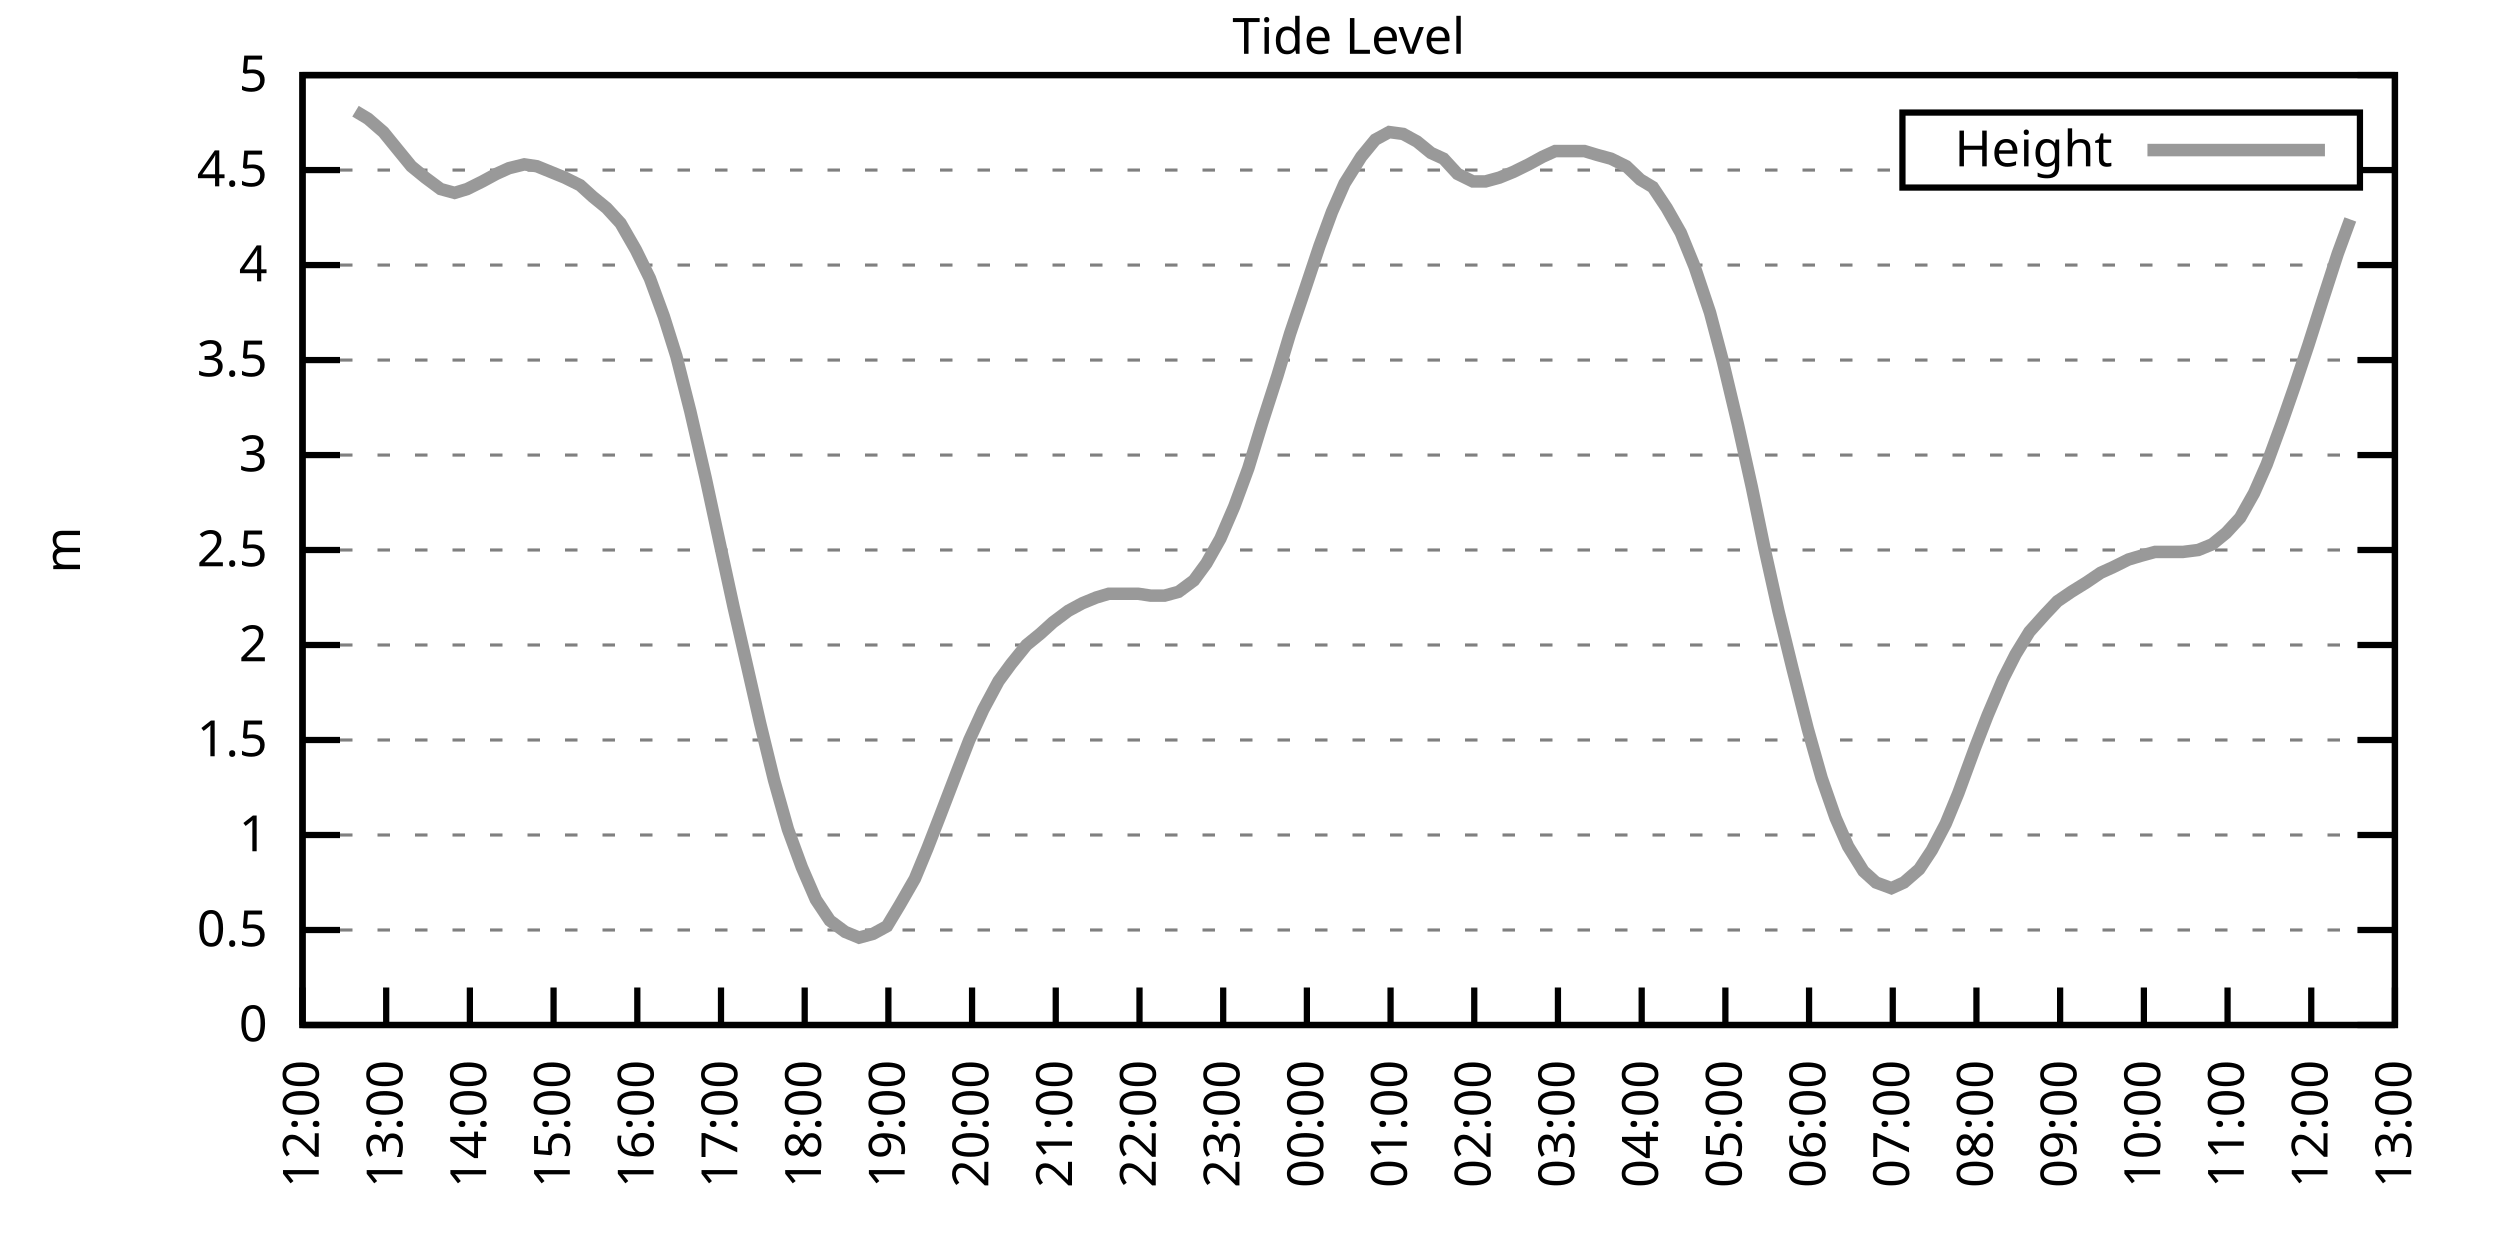
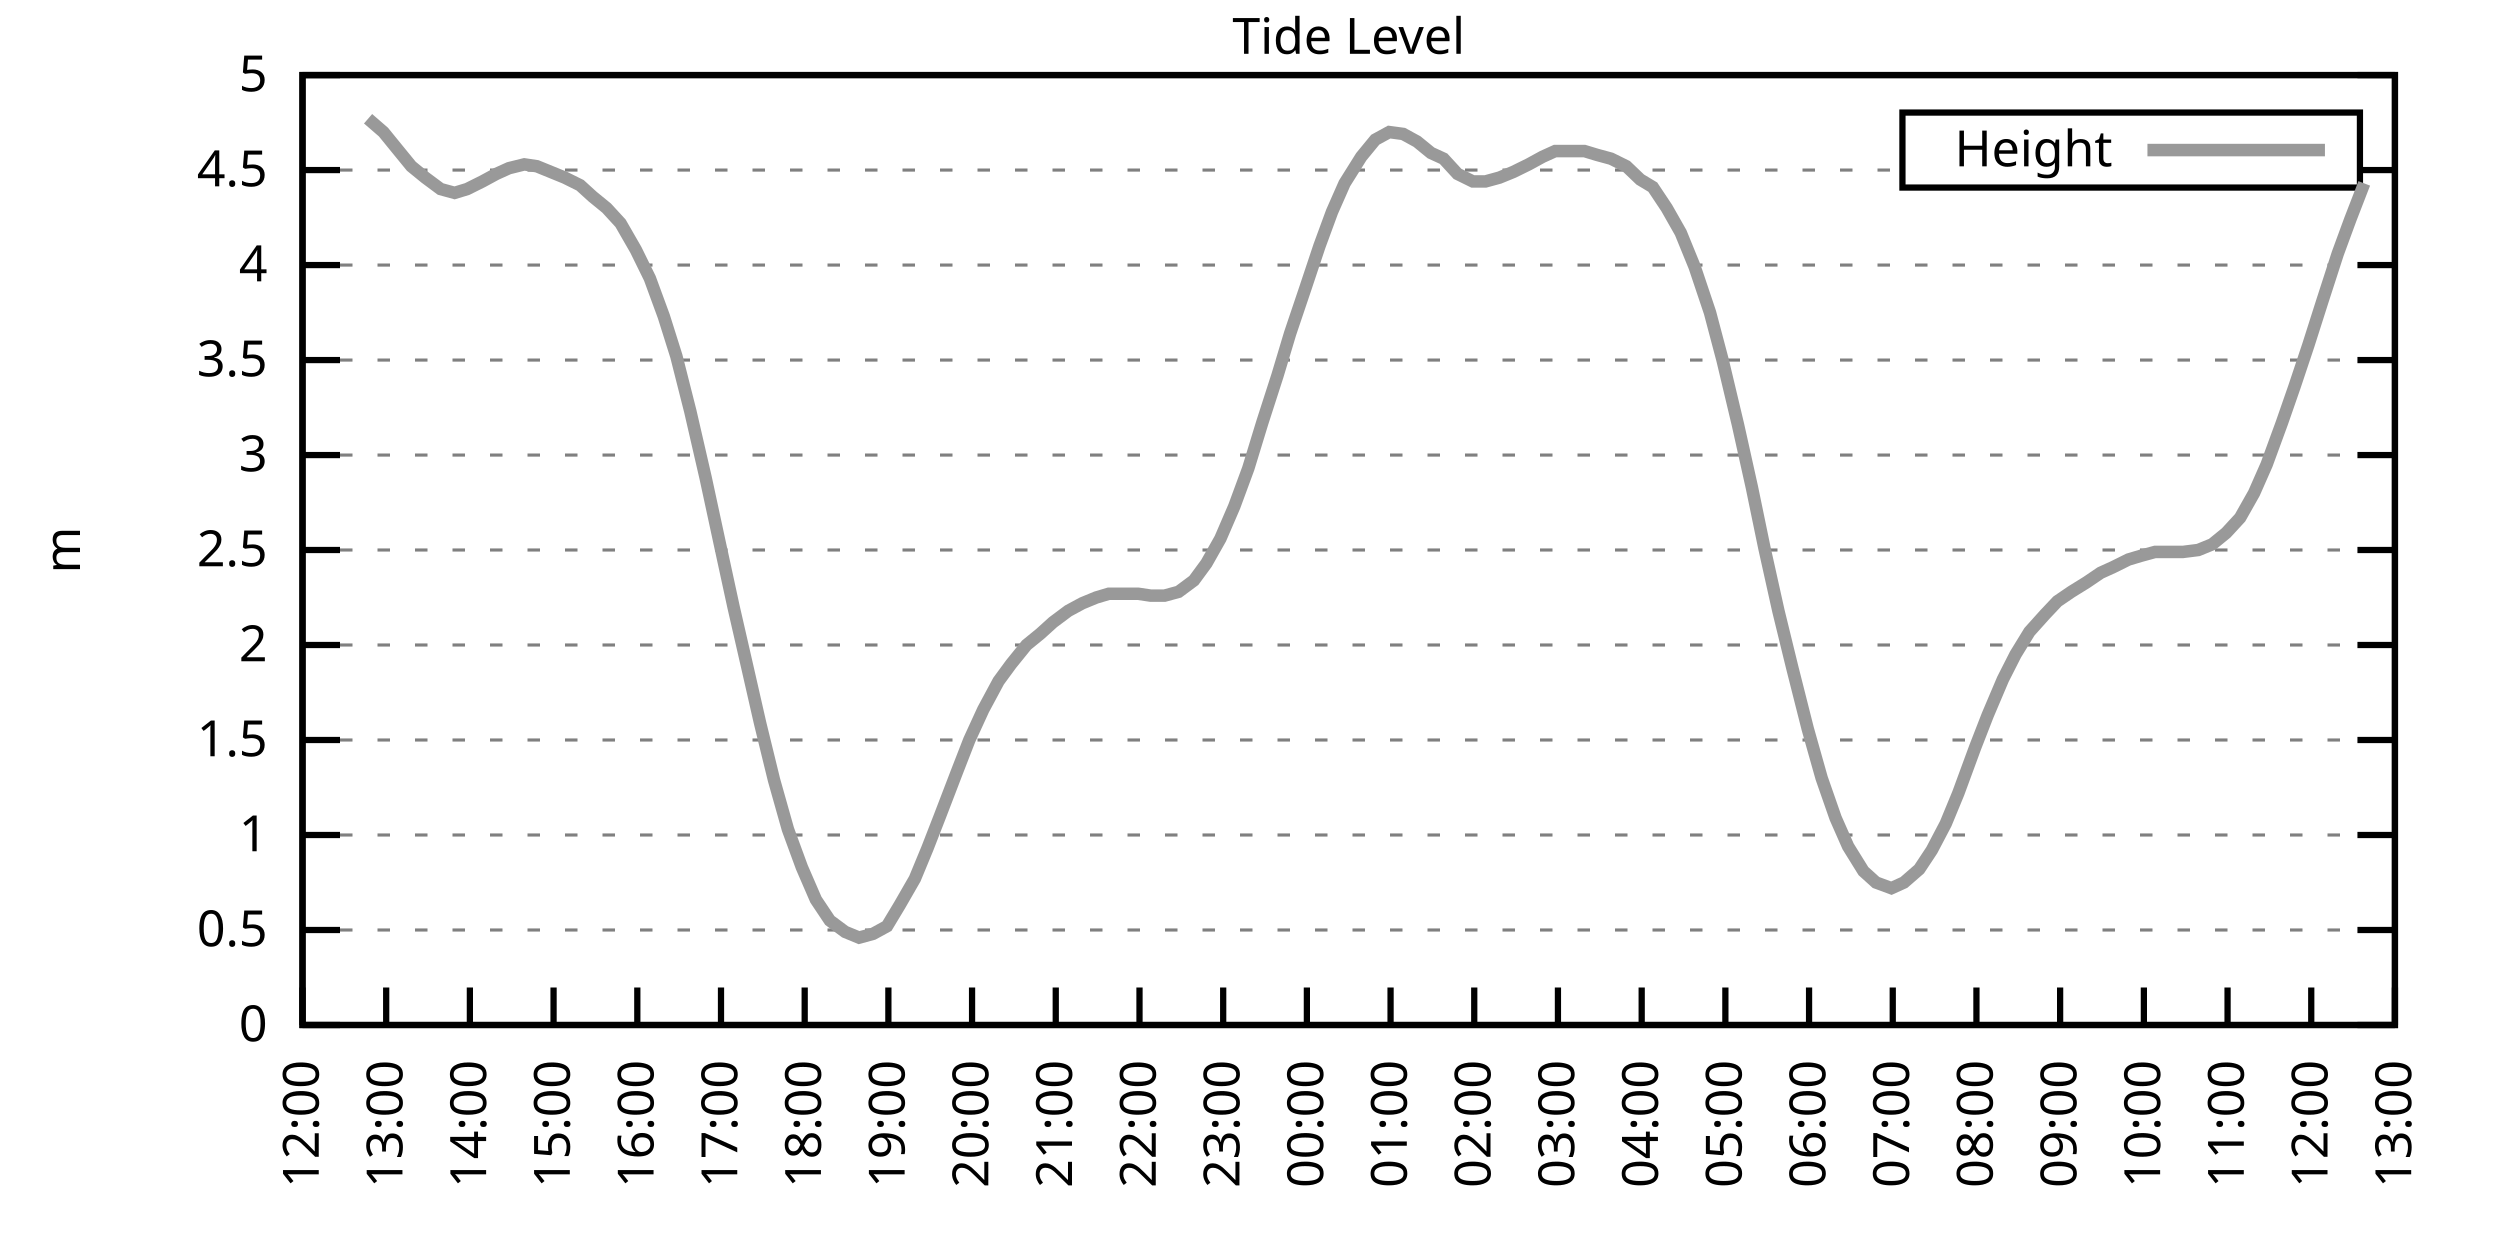
<svg xmlns="http://www.w3.org/2000/svg" xmlns:xlink="http://www.w3.org/1999/xlink" width="400" height="200" viewBox="0 0 400 200">
  <g id="gnuplot_canvas">
    <rect x="0" y="0" width="400" height="200" fill="none" />
    <defs>
      <circle id="gpDot" r="0.5" stroke-width="0.5" stroke="currentColor" />
      <path id="gpPt0" stroke-width="0.333" stroke="currentColor" d="M-1,0 h2 M0,-1 v2" />
      <path id="gpPt1" stroke-width="0.333" stroke="currentColor" d="M-1,-1 L1,1 M1,-1 L-1,1" />
      <path id="gpPt2" stroke-width="0.333" stroke="currentColor" d="M-1,0 L1,0 M0,-1 L0,1 M-1,-1 L1,1 M-1,1 L1,-1" />
      <rect id="gpPt3" stroke-width="0.333" stroke="currentColor" x="-1" y="-1" width="2" height="2" />
      <rect id="gpPt4" stroke-width="0.333" stroke="currentColor" fill="currentColor" x="-1" y="-1" width="2" height="2" />
      <circle id="gpPt5" stroke-width="0.333" stroke="currentColor" cx="0" cy="0" r="1" />
      <use xlink:href="#gpPt5" id="gpPt6" fill="currentColor" stroke="none" />
      <path id="gpPt7" stroke-width="0.333" stroke="currentColor" d="M0,-1.33 L-1.33,0.67 L1.33,0.67 z" />
      <use xlink:href="#gpPt7" id="gpPt8" fill="currentColor" stroke="none" />
      <use xlink:href="#gpPt7" id="gpPt9" stroke="currentColor" transform="rotate(180)" />
      <use xlink:href="#gpPt9" id="gpPt10" fill="currentColor" stroke="none" />
      <use xlink:href="#gpPt3" id="gpPt11" stroke="currentColor" transform="rotate(45)" />
      <use xlink:href="#gpPt11" id="gpPt12" fill="currentColor" stroke="none" />
      <path id="gpPt13" stroke-width="0.333" stroke="currentColor" d="M0,1.330 L1.265,0.411 L0.782,-1.067 L-0.782,-1.076 L-1.265,0.411 z" />
      <use xlink:href="#gpPt13" id="gpPt14" fill="currentColor" stroke="none" />
      <filter id="textbox" filterUnits="objectBoundingBox" x="0" y="0" height="1" width="1">
        <feFlood flood-color="white" flood-opacity="1" result="bgnd" />
        <feComposite in="SourceGraphic" in2="bgnd" operator="atop" />
      </filter>
      <filter id="greybox" filterUnits="objectBoundingBox" x="0" y="0" height="1" width="1">
        <feFlood flood-color="lightgrey" flood-opacity="1" result="grey" />
        <feComposite in="SourceGraphic" in2="grey" operator="atop" />
      </filter>
    </defs>
    <g fill="none" color="white" stroke="currentColor" stroke-width="1.00" stroke-linecap="butt" stroke-linejoin="miter">
</g>
    <g fill="none" color="black" stroke="currentColor" stroke-width="1.00" stroke-linecap="butt" stroke-linejoin="miter">
      <g stroke="none" shape-rendering="crispEdges">
        <polygon fill="rgb(255, 255, 255)" points="48.40,164.00 383.18,164.00 383.18,12.02 48.40,12.02 " />
      </g>
    </g>
    <g fill="none" color="black" stroke="currentColor" stroke-width="1.00" stroke-linecap="butt" stroke-linejoin="miter">
</g>
    <g fill="none" color="black" stroke="black" stroke-width="0.50" stroke-linecap="butt" stroke-linejoin="miter">
</g>
    <g fill="none" color="gray" stroke="currentColor" stroke-width="0.50" stroke-linecap="butt" stroke-linejoin="miter">
      <path stroke="gray" stroke-dasharray="2,4" class="gridline" d="M48.40,164.00 L383.19,164.00  " />
    </g>
    <g fill="none" color="gray" stroke="gray" stroke-width="1.00" stroke-linecap="butt" stroke-linejoin="miter">
</g>
    <g fill="none" color="black" stroke="currentColor" stroke-width="1.00" stroke-linecap="butt" stroke-linejoin="miter">
      <path stroke="black" d="M48.40,164.00 L54.40,164.00 M383.19,164.00 L377.19,164.00  " />
      <g transform="translate(42.80,166.60)" stroke="none" fill="black" font-family="Sans" font-size="8.00" text-anchor="end">
        <text>
          <tspan font-family="Sans"> 0</tspan>
        </text>
      </g>
    </g>
    <g fill="none" color="black" stroke="currentColor" stroke-width="1.00" stroke-linecap="butt" stroke-linejoin="miter">
</g>
    <g fill="none" color="black" stroke="black" stroke-width="0.50" stroke-linecap="butt" stroke-linejoin="miter">
</g>
    <g fill="none" color="gray" stroke="currentColor" stroke-width="0.50" stroke-linecap="butt" stroke-linejoin="miter">
      <path stroke="gray" stroke-dasharray="2,4" class="gridline" d="M48.40,148.80 L383.19,148.80  " />
    </g>
    <g fill="none" color="gray" stroke="gray" stroke-width="1.00" stroke-linecap="butt" stroke-linejoin="miter">
</g>
    <g fill="none" color="black" stroke="currentColor" stroke-width="1.00" stroke-linecap="butt" stroke-linejoin="miter">
      <path stroke="black" d="M48.40,148.80 L54.40,148.80 M383.19,148.80 L377.19,148.80  " />
      <g transform="translate(42.80,151.40)" stroke="none" fill="black" font-family="Sans" font-size="8.00" text-anchor="end">
        <text>
          <tspan font-family="Sans"> 0.5</tspan>
        </text>
      </g>
    </g>
    <g fill="none" color="black" stroke="currentColor" stroke-width="1.00" stroke-linecap="butt" stroke-linejoin="miter">
</g>
    <g fill="none" color="black" stroke="black" stroke-width="0.50" stroke-linecap="butt" stroke-linejoin="miter">
</g>
    <g fill="none" color="gray" stroke="currentColor" stroke-width="0.50" stroke-linecap="butt" stroke-linejoin="miter">
      <path stroke="gray" stroke-dasharray="2,4" class="gridline" d="M48.40,133.60 L383.19,133.60  " />
    </g>
    <g fill="none" color="gray" stroke="gray" stroke-width="1.00" stroke-linecap="butt" stroke-linejoin="miter">
</g>
    <g fill="none" color="black" stroke="currentColor" stroke-width="1.00" stroke-linecap="butt" stroke-linejoin="miter">
      <path stroke="black" d="M48.40,133.60 L54.40,133.60 M383.19,133.60 L377.19,133.60  " />
      <g transform="translate(42.80,136.20)" stroke="none" fill="black" font-family="Sans" font-size="8.00" text-anchor="end">
        <text>
          <tspan font-family="Sans"> 1</tspan>
        </text>
      </g>
    </g>
    <g fill="none" color="black" stroke="currentColor" stroke-width="1.00" stroke-linecap="butt" stroke-linejoin="miter">
</g>
    <g fill="none" color="black" stroke="black" stroke-width="0.50" stroke-linecap="butt" stroke-linejoin="miter">
</g>
    <g fill="none" color="gray" stroke="currentColor" stroke-width="0.50" stroke-linecap="butt" stroke-linejoin="miter">
      <path stroke="gray" stroke-dasharray="2,4" class="gridline" d="M48.40,118.40 L383.19,118.40  " />
    </g>
    <g fill="none" color="gray" stroke="gray" stroke-width="1.00" stroke-linecap="butt" stroke-linejoin="miter">
</g>
    <g fill="none" color="black" stroke="currentColor" stroke-width="1.00" stroke-linecap="butt" stroke-linejoin="miter">
      <path stroke="black" d="M48.40,118.40 L54.40,118.40 M383.19,118.40 L377.19,118.40  " />
      <g transform="translate(42.80,121.00)" stroke="none" fill="black" font-family="Sans" font-size="8.00" text-anchor="end">
        <text>
          <tspan font-family="Sans"> 1.5</tspan>
        </text>
      </g>
    </g>
    <g fill="none" color="black" stroke="currentColor" stroke-width="1.00" stroke-linecap="butt" stroke-linejoin="miter">
</g>
    <g fill="none" color="black" stroke="black" stroke-width="0.50" stroke-linecap="butt" stroke-linejoin="miter">
</g>
    <g fill="none" color="gray" stroke="currentColor" stroke-width="0.50" stroke-linecap="butt" stroke-linejoin="miter">
      <path stroke="gray" stroke-dasharray="2,4" class="gridline" d="M48.40,103.20 L383.19,103.20  " />
    </g>
    <g fill="none" color="gray" stroke="gray" stroke-width="1.00" stroke-linecap="butt" stroke-linejoin="miter">
</g>
    <g fill="none" color="black" stroke="currentColor" stroke-width="1.00" stroke-linecap="butt" stroke-linejoin="miter">
      <path stroke="black" d="M48.40,103.20 L54.40,103.20 M383.19,103.20 L377.19,103.20  " />
      <g transform="translate(42.80,105.80)" stroke="none" fill="black" font-family="Sans" font-size="8.00" text-anchor="end">
        <text>
          <tspan font-family="Sans"> 2</tspan>
        </text>
      </g>
    </g>
    <g fill="none" color="black" stroke="currentColor" stroke-width="1.00" stroke-linecap="butt" stroke-linejoin="miter">
</g>
    <g fill="none" color="black" stroke="black" stroke-width="0.50" stroke-linecap="butt" stroke-linejoin="miter">
</g>
    <g fill="none" color="gray" stroke="currentColor" stroke-width="0.50" stroke-linecap="butt" stroke-linejoin="miter">
      <path stroke="gray" stroke-dasharray="2,4" class="gridline" d="M48.40,88.00 L383.19,88.00  " />
    </g>
    <g fill="none" color="gray" stroke="gray" stroke-width="1.00" stroke-linecap="butt" stroke-linejoin="miter">
</g>
    <g fill="none" color="black" stroke="currentColor" stroke-width="1.00" stroke-linecap="butt" stroke-linejoin="miter">
      <path stroke="black" d="M48.40,88.00 L54.40,88.00 M383.19,88.00 L377.19,88.00  " />
      <g transform="translate(42.80,90.60)" stroke="none" fill="black" font-family="Sans" font-size="8.00" text-anchor="end">
        <text>
          <tspan font-family="Sans"> 2.5</tspan>
        </text>
      </g>
    </g>
    <g fill="none" color="black" stroke="currentColor" stroke-width="1.00" stroke-linecap="butt" stroke-linejoin="miter">
</g>
    <g fill="none" color="black" stroke="black" stroke-width="0.50" stroke-linecap="butt" stroke-linejoin="miter">
</g>
    <g fill="none" color="gray" stroke="currentColor" stroke-width="0.50" stroke-linecap="butt" stroke-linejoin="miter">
      <path stroke="gray" stroke-dasharray="2,4" class="gridline" d="M48.40,72.81 L383.19,72.81  " />
    </g>
    <g fill="none" color="gray" stroke="gray" stroke-width="1.00" stroke-linecap="butt" stroke-linejoin="miter">
</g>
    <g fill="none" color="black" stroke="currentColor" stroke-width="1.00" stroke-linecap="butt" stroke-linejoin="miter">
      <path stroke="black" d="M48.40,72.81 L54.40,72.81 M383.19,72.81 L377.19,72.81  " />
      <g transform="translate(42.80,75.41)" stroke="none" fill="black" font-family="Sans" font-size="8.00" text-anchor="end">
        <text>
          <tspan font-family="Sans"> 3</tspan>
        </text>
      </g>
    </g>
    <g fill="none" color="black" stroke="currentColor" stroke-width="1.00" stroke-linecap="butt" stroke-linejoin="miter">
</g>
    <g fill="none" color="black" stroke="black" stroke-width="0.50" stroke-linecap="butt" stroke-linejoin="miter">
</g>
    <g fill="none" color="gray" stroke="currentColor" stroke-width="0.50" stroke-linecap="butt" stroke-linejoin="miter">
      <path stroke="gray" stroke-dasharray="2,4" class="gridline" d="M48.40,57.61 L383.19,57.61  " />
    </g>
    <g fill="none" color="gray" stroke="gray" stroke-width="1.00" stroke-linecap="butt" stroke-linejoin="miter">
</g>
    <g fill="none" color="black" stroke="currentColor" stroke-width="1.00" stroke-linecap="butt" stroke-linejoin="miter">
      <path stroke="black" d="M48.40,57.61 L54.40,57.61 M383.19,57.61 L377.19,57.61  " />
      <g transform="translate(42.80,60.21)" stroke="none" fill="black" font-family="Sans" font-size="8.00" text-anchor="end">
        <text>
          <tspan font-family="Sans"> 3.5</tspan>
        </text>
      </g>
    </g>
    <g fill="none" color="black" stroke="currentColor" stroke-width="1.00" stroke-linecap="butt" stroke-linejoin="miter">
</g>
    <g fill="none" color="black" stroke="black" stroke-width="0.50" stroke-linecap="butt" stroke-linejoin="miter">
</g>
    <g fill="none" color="gray" stroke="currentColor" stroke-width="0.50" stroke-linecap="butt" stroke-linejoin="miter">
      <path stroke="gray" stroke-dasharray="2,4" class="gridline" d="M48.40,42.41 L383.19,42.41  " />
    </g>
    <g fill="none" color="gray" stroke="gray" stroke-width="1.00" stroke-linecap="butt" stroke-linejoin="miter">
</g>
    <g fill="none" color="black" stroke="currentColor" stroke-width="1.00" stroke-linecap="butt" stroke-linejoin="miter">
      <path stroke="black" d="M48.40,42.41 L54.40,42.41 M383.19,42.41 L377.19,42.41  " />
      <g transform="translate(42.80,45.01)" stroke="none" fill="black" font-family="Sans" font-size="8.00" text-anchor="end">
        <text>
          <tspan font-family="Sans"> 4</tspan>
        </text>
      </g>
    </g>
    <g fill="none" color="black" stroke="currentColor" stroke-width="1.00" stroke-linecap="butt" stroke-linejoin="miter">
</g>
    <g fill="none" color="black" stroke="black" stroke-width="0.50" stroke-linecap="butt" stroke-linejoin="miter">
</g>
    <g fill="none" color="gray" stroke="currentColor" stroke-width="0.50" stroke-linecap="butt" stroke-linejoin="miter">
      <path stroke="gray" stroke-dasharray="2,4" class="gridline" d="M48.40,27.21 L304.39,27.21 M377.59,27.21 L383.19,27.21  " />
    </g>
    <g fill="none" color="gray" stroke="gray" stroke-width="1.00" stroke-linecap="butt" stroke-linejoin="miter">
</g>
    <g fill="none" color="black" stroke="currentColor" stroke-width="1.00" stroke-linecap="butt" stroke-linejoin="miter">
      <path stroke="black" d="M48.40,27.21 L54.40,27.21 M383.19,27.21 L377.19,27.21  " />
      <g transform="translate(42.80,29.81)" stroke="none" fill="black" font-family="Sans" font-size="8.00" text-anchor="end">
        <text>
          <tspan font-family="Sans"> 4.5</tspan>
        </text>
      </g>
    </g>
    <g fill="none" color="black" stroke="currentColor" stroke-width="1.00" stroke-linecap="butt" stroke-linejoin="miter">
</g>
    <g fill="none" color="black" stroke="black" stroke-width="0.50" stroke-linecap="butt" stroke-linejoin="miter">
</g>
    <g fill="none" color="gray" stroke="currentColor" stroke-width="0.50" stroke-linecap="butt" stroke-linejoin="miter">
      <path stroke="gray" stroke-dasharray="2,4" class="gridline" d="M48.40,12.01 L383.19,12.01  " />
    </g>
    <g fill="none" color="gray" stroke="gray" stroke-width="1.00" stroke-linecap="butt" stroke-linejoin="miter">
</g>
    <g fill="none" color="black" stroke="currentColor" stroke-width="1.00" stroke-linecap="butt" stroke-linejoin="miter">
      <path stroke="black" d="M48.40,12.01 L54.40,12.01 M383.19,12.01 L377.19,12.01  " />
      <g transform="translate(42.80,14.61)" stroke="none" fill="black" font-family="Sans" font-size="8.00" text-anchor="end">
        <text>
          <tspan font-family="Sans"> 5</tspan>
        </text>
      </g>
    </g>
    <g fill="none" color="black" stroke="currentColor" stroke-width="1.00" stroke-linecap="butt" stroke-linejoin="miter">
      <path stroke="black" d="M48.40,164.00 L48.40,158.00  " />
      <g transform="translate(51.00,169.60) rotate(270.00)" stroke="none" fill="black" font-family="Sans" font-size="8.00" text-anchor="end">
        <text>
          <tspan font-family="Sans">12:00</tspan>
        </text>
      </g>
    </g>
    <g fill="none" color="black" stroke="currentColor" stroke-width="1.00" stroke-linecap="butt" stroke-linejoin="miter">
      <path stroke="black" d="M61.79,164.00 L61.79,158.00  " />
      <g transform="translate(64.39,169.60) rotate(270.00)" stroke="none" fill="black" font-family="Sans" font-size="8.00" text-anchor="end">
        <text>
          <tspan font-family="Sans">13:00</tspan>
        </text>
      </g>
    </g>
    <g fill="none" color="black" stroke="currentColor" stroke-width="1.00" stroke-linecap="butt" stroke-linejoin="miter">
      <path stroke="black" d="M75.18,164.00 L75.18,158.00  " />
      <g transform="translate(77.78,169.60) rotate(270.00)" stroke="none" fill="black" font-family="Sans" font-size="8.00" text-anchor="end">
        <text>
          <tspan font-family="Sans">14:00</tspan>
        </text>
      </g>
    </g>
    <g fill="none" color="black" stroke="currentColor" stroke-width="1.00" stroke-linecap="butt" stroke-linejoin="miter">
      <path stroke="black" d="M88.57,164.00 L88.57,158.00  " />
      <g transform="translate(91.17,169.60) rotate(270.00)" stroke="none" fill="black" font-family="Sans" font-size="8.00" text-anchor="end">
        <text>
          <tspan font-family="Sans">15:00</tspan>
        </text>
      </g>
    </g>
    <g fill="none" color="black" stroke="currentColor" stroke-width="1.00" stroke-linecap="butt" stroke-linejoin="miter">
      <path stroke="black" d="M101.97,164.00 L101.97,158.00  " />
      <g transform="translate(104.57,169.60) rotate(270.00)" stroke="none" fill="black" font-family="Sans" font-size="8.00" text-anchor="end">
        <text>
          <tspan font-family="Sans">16:00</tspan>
        </text>
      </g>
    </g>
    <g fill="none" color="black" stroke="currentColor" stroke-width="1.00" stroke-linecap="butt" stroke-linejoin="miter">
      <path stroke="black" d="M115.36,164.00 L115.36,158.00  " />
      <g transform="translate(117.96,169.60) rotate(270.00)" stroke="none" fill="black" font-family="Sans" font-size="8.00" text-anchor="end">
        <text>
          <tspan font-family="Sans">17:00</tspan>
        </text>
      </g>
    </g>
    <g fill="none" color="black" stroke="currentColor" stroke-width="1.00" stroke-linecap="butt" stroke-linejoin="miter">
      <path stroke="black" d="M128.75,164.00 L128.75,158.00  " />
      <g transform="translate(131.35,169.60) rotate(270.00)" stroke="none" fill="black" font-family="Sans" font-size="8.00" text-anchor="end">
        <text>
          <tspan font-family="Sans">18:00</tspan>
        </text>
      </g>
    </g>
    <g fill="none" color="black" stroke="currentColor" stroke-width="1.00" stroke-linecap="butt" stroke-linejoin="miter">
      <path stroke="black" d="M142.14,164.00 L142.14,158.00  " />
      <g transform="translate(144.74,169.60) rotate(270.00)" stroke="none" fill="black" font-family="Sans" font-size="8.00" text-anchor="end">
        <text>
          <tspan font-family="Sans">19:00</tspan>
        </text>
      </g>
    </g>
    <g fill="none" color="black" stroke="currentColor" stroke-width="1.00" stroke-linecap="butt" stroke-linejoin="miter">
      <path stroke="black" d="M155.53,164.00 L155.53,158.00  " />
      <g transform="translate(158.13,169.60) rotate(270.00)" stroke="none" fill="black" font-family="Sans" font-size="8.00" text-anchor="end">
        <text>
          <tspan font-family="Sans">20:00</tspan>
        </text>
      </g>
    </g>
    <g fill="none" color="black" stroke="currentColor" stroke-width="1.00" stroke-linecap="butt" stroke-linejoin="miter">
      <path stroke="black" d="M168.92,164.00 L168.92,158.00  " />
      <g transform="translate(171.52,169.60) rotate(270.00)" stroke="none" fill="black" font-family="Sans" font-size="8.00" text-anchor="end">
        <text>
          <tspan font-family="Sans">21:00</tspan>
        </text>
      </g>
    </g>
    <g fill="none" color="black" stroke="currentColor" stroke-width="1.00" stroke-linecap="butt" stroke-linejoin="miter">
      <path stroke="black" d="M182.32,164.00 L182.32,158.00  " />
      <g transform="translate(184.92,169.60) rotate(270.00)" stroke="none" fill="black" font-family="Sans" font-size="8.00" text-anchor="end">
        <text>
          <tspan font-family="Sans">22:00</tspan>
        </text>
      </g>
    </g>
    <g fill="none" color="black" stroke="currentColor" stroke-width="1.00" stroke-linecap="butt" stroke-linejoin="miter">
      <path stroke="black" d="M195.71,164.00 L195.71,158.00  " />
      <g transform="translate(198.31,169.60) rotate(270.00)" stroke="none" fill="black" font-family="Sans" font-size="8.00" text-anchor="end">
        <text>
          <tspan font-family="Sans">23:00</tspan>
        </text>
      </g>
    </g>
    <g fill="none" color="black" stroke="currentColor" stroke-width="1.00" stroke-linecap="butt" stroke-linejoin="miter">
      <path stroke="black" d="M209.10,164.00 L209.10,158.00  " />
      <g transform="translate(211.70,169.60) rotate(270.00)" stroke="none" fill="black" font-family="Sans" font-size="8.00" text-anchor="end">
        <text>
          <tspan font-family="Sans">00:00</tspan>
        </text>
      </g>
    </g>
    <g fill="none" color="black" stroke="currentColor" stroke-width="1.00" stroke-linecap="butt" stroke-linejoin="miter">
      <path stroke="black" d="M222.49,164.00 L222.49,158.00  " />
      <g transform="translate(225.09,169.60) rotate(270.00)" stroke="none" fill="black" font-family="Sans" font-size="8.00" text-anchor="end">
        <text>
          <tspan font-family="Sans">01:00</tspan>
        </text>
      </g>
    </g>
    <g fill="none" color="black" stroke="currentColor" stroke-width="1.00" stroke-linecap="butt" stroke-linejoin="miter">
      <path stroke="black" d="M235.88,164.00 L235.88,158.00  " />
      <g transform="translate(238.48,169.60) rotate(270.00)" stroke="none" fill="black" font-family="Sans" font-size="8.00" text-anchor="end">
        <text>
          <tspan font-family="Sans">02:00</tspan>
        </text>
      </g>
    </g>
    <g fill="none" color="black" stroke="currentColor" stroke-width="1.00" stroke-linecap="butt" stroke-linejoin="miter">
      <path stroke="black" d="M249.27,164.00 L249.27,158.00  " />
      <g transform="translate(251.87,169.60) rotate(270.00)" stroke="none" fill="black" font-family="Sans" font-size="8.00" text-anchor="end">
        <text>
          <tspan font-family="Sans">03:00</tspan>
        </text>
      </g>
    </g>
    <g fill="none" color="black" stroke="currentColor" stroke-width="1.00" stroke-linecap="butt" stroke-linejoin="miter">
      <path stroke="black" d="M262.67,164.00 L262.67,158.00  " />
      <g transform="translate(265.27,169.60) rotate(270.00)" stroke="none" fill="black" font-family="Sans" font-size="8.00" text-anchor="end">
        <text>
          <tspan font-family="Sans">04:00</tspan>
        </text>
      </g>
    </g>
    <g fill="none" color="black" stroke="currentColor" stroke-width="1.00" stroke-linecap="butt" stroke-linejoin="miter">
      <path stroke="black" d="M276.06,164.00 L276.06,158.00  " />
      <g transform="translate(278.66,169.60) rotate(270.00)" stroke="none" fill="black" font-family="Sans" font-size="8.00" text-anchor="end">
        <text>
          <tspan font-family="Sans">05:00</tspan>
        </text>
      </g>
    </g>
    <g fill="none" color="black" stroke="currentColor" stroke-width="1.00" stroke-linecap="butt" stroke-linejoin="miter">
      <path stroke="black" d="M289.45,164.00 L289.45,158.00  " />
      <g transform="translate(292.05,169.60) rotate(270.00)" stroke="none" fill="black" font-family="Sans" font-size="8.00" text-anchor="end">
        <text>
          <tspan font-family="Sans">06:00</tspan>
        </text>
      </g>
    </g>
    <g fill="none" color="black" stroke="currentColor" stroke-width="1.00" stroke-linecap="butt" stroke-linejoin="miter">
      <path stroke="black" d="M302.84,164.00 L302.84,158.00  " />
      <g transform="translate(305.44,169.60) rotate(270.00)" stroke="none" fill="black" font-family="Sans" font-size="8.00" text-anchor="end">
        <text>
          <tspan font-family="Sans">07:00</tspan>
        </text>
      </g>
    </g>
    <g fill="none" color="black" stroke="currentColor" stroke-width="1.00" stroke-linecap="butt" stroke-linejoin="miter">
      <path stroke="black" d="M316.23,164.00 L316.23,158.00  " />
      <g transform="translate(318.83,169.60) rotate(270.00)" stroke="none" fill="black" font-family="Sans" font-size="8.00" text-anchor="end">
        <text>
          <tspan font-family="Sans">08:00</tspan>
        </text>
      </g>
    </g>
    <g fill="none" color="black" stroke="currentColor" stroke-width="1.00" stroke-linecap="butt" stroke-linejoin="miter">
      <path stroke="black" d="M329.62,164.00 L329.62,158.00  " />
      <g transform="translate(332.22,169.60) rotate(270.00)" stroke="none" fill="black" font-family="Sans" font-size="8.00" text-anchor="end">
        <text>
          <tspan font-family="Sans">09:00</tspan>
        </text>
      </g>
    </g>
    <g fill="none" color="black" stroke="currentColor" stroke-width="1.00" stroke-linecap="butt" stroke-linejoin="miter">
      <path stroke="black" d="M343.02,164.00 L343.02,158.00  " />
      <g transform="translate(345.62,169.60) rotate(270.00)" stroke="none" fill="black" font-family="Sans" font-size="8.00" text-anchor="end">
        <text>
          <tspan font-family="Sans">10:00</tspan>
        </text>
      </g>
    </g>
    <g fill="none" color="black" stroke="currentColor" stroke-width="1.00" stroke-linecap="butt" stroke-linejoin="miter">
      <path stroke="black" d="M356.41,164.00 L356.41,158.00  " />
      <g transform="translate(359.01,169.60) rotate(270.00)" stroke="none" fill="black" font-family="Sans" font-size="8.00" text-anchor="end">
        <text>
          <tspan font-family="Sans">11:00</tspan>
        </text>
      </g>
    </g>
    <g fill="none" color="black" stroke="currentColor" stroke-width="1.00" stroke-linecap="butt" stroke-linejoin="miter">
      <path stroke="black" d="M369.80,164.00 L369.80,158.00  " />
      <g transform="translate(372.40,169.60) rotate(270.00)" stroke="none" fill="black" font-family="Sans" font-size="8.00" text-anchor="end">
        <text>
          <tspan font-family="Sans">12:00</tspan>
        </text>
      </g>
    </g>
    <g fill="none" color="black" stroke="currentColor" stroke-width="1.00" stroke-linecap="butt" stroke-linejoin="miter">
      <path stroke="black" d="M383.19,164.00 L383.19,158.00  " />
      <g transform="translate(385.79,169.60) rotate(270.00)" stroke="none" fill="black" font-family="Sans" font-size="8.00" text-anchor="end">
        <text>
          <tspan font-family="Sans">13:00</tspan>
        </text>
      </g>
    </g>
    <g fill="none" color="black" stroke="currentColor" stroke-width="1.00" stroke-linecap="butt" stroke-linejoin="miter">
</g>
    <g fill="none" color="black" stroke="currentColor" stroke-width="1.00" stroke-linecap="butt" stroke-linejoin="miter">
      <path stroke="black" d="M48.40,12.01 L48.40,164.00 L383.19,164.00 L383.19,12.01 L48.40,12.01 Z  " />
    </g>
    <g fill="none" color="black" stroke="currentColor" stroke-width="1.00" stroke-linecap="butt" stroke-linejoin="miter">
</g>
    <g fill="none" color="black" stroke="currentColor" stroke-width="1.00" stroke-linecap="butt" stroke-linejoin="miter">
      <path stroke="black" d="M304.39,30.01 L304.39,18.01 L377.59,18.01 L377.59,30.01 L304.39,30.01 Z  " />
    </g>
    <g id="Tide_level_plot_1">
      <g fill="none" color="white" stroke="black" stroke-width="2.00" stroke-linecap="butt" stroke-linejoin="miter">
</g>
      <g fill="none" color="black" stroke="currentColor" stroke-width="2.00" stroke-linecap="butt" stroke-linejoin="miter">
        <g transform="translate(337.99,26.61)" stroke="none" fill="black" font-family="Sans" font-size="8.00" text-anchor="end">
          <text>
            <tspan font-family="Sans">Height</tspan>
          </text>
        </g>
      </g>
      <g fill="none" color="black" stroke="currentColor" stroke-width="2.00" stroke-linecap="butt" stroke-linejoin="miter">
-         <path stroke="rgb(153, 153, 153)" d="M343.59,24.01 L371.99,24.01 M56.88,17.79 L58.89,19.00 L61.35,21.13 L63.58,23.87 L65.81,26.60 L68.04,28.42   L70.50,30.25 L72.73,30.86 L74.74,30.25 L77.19,29.03 L79.42,27.82 L81.43,26.91 L83.89,26.30 L85.90,26.60   L88.13,27.51 L90.36,28.42 L92.82,29.64 L94.82,31.46 L97.06,33.29 L99.29,35.72 L101.74,39.98 L103.98,44.54   L106.21,50.62 L108.22,57.00 L110.45,65.81 L112.90,76.45 L115.13,86.79 L117.37,97.12 L119.60,106.85 L121.61,115.67   L123.84,124.79 L126.07,132.69 L128.30,138.77 L130.54,143.94 L132.77,147.28 L135.22,149.10 L137.45,150.02 L139.69,149.41   L141.92,148.19 L143.93,144.85 L146.38,140.59 L148.39,135.73 L150.40,130.56 L153.08,123.57 L155.09,118.40 L157.32,113.54   L159.77,108.98 L161.78,106.24 L164.24,103.20 L166.47,101.38 L168.48,99.56 L170.93,97.73 L173.17,96.52 L175.40,95.60   L177.41,95.00 L179.86,95.00 L182.09,95.00 L184.10,95.30 L186.33,95.30 L188.57,94.69 L191.02,92.87 L193.03,90.13   L195.26,86.18 L197.49,81.01 L199.73,74.93 L201.96,67.64 L204.41,60.04 L206.42,53.35 L208.88,46.06 L211.11,39.37   L213.12,33.90 L215.13,29.34 L217.80,25.08 L220.04,22.35 L222.27,21.13 L224.50,21.43 L226.73,22.65 L228.96,24.47   L230.97,25.39 L233.20,27.82 L235.66,29.03 L237.67,29.03 L239.90,28.42 L242.13,27.51 L244.59,26.30 L246.82,25.08   L248.83,24.17 L251.28,24.17 L253.51,24.17 L255.52,24.78 L257.76,25.39 L260.21,26.60 L262.44,28.73 L264.45,29.94   L266.68,33.29 L268.92,37.24 L271.15,42.71 L273.60,50.01 L275.61,57.61 L278.07,67.94 L280.30,77.97 L282.31,87.70   L284.54,97.73 L286.77,106.85 L289.23,116.58 L291.46,124.48 L293.69,130.87 L295.70,135.43 L298.15,139.38 L300.16,141.20   L302.62,142.11 L304.63,141.20 L307.08,139.07 L309.09,136.03 L311.32,131.78 L313.33,126.91 L316.01,119.62 L318.02,114.45   L320.47,108.68 L322.48,104.72 L324.71,101.08 L327.17,98.34 L329.18,96.21 L331.41,94.69 L333.86,93.17 L336.10,91.65   L338.10,90.74 L340.56,89.52 L342.57,88.92 L344.80,88.31 L347.03,88.31 L349.26,88.31 L351.72,88.00 L353.95,87.09   L356.18,85.27 L358.42,82.84 L360.65,78.89 L362.66,74.33 L365.11,67.64 L367.12,61.86 L369.35,55.18 L371.58,48.18   L374.04,40.58 L376.05,35.11  " />
+         <path stroke="rgb(153, 153, 153)" d="M343.59,24.01 L371.99,24.01 M58.89,19.00 L61.35,21.13 L63.58,23.87 L65.81,26.60 L68.04,28.42 L70.50,30.25   L72.73,30.86 L74.74,30.25 L77.19,29.03 L79.42,27.82 L81.43,26.91 L83.89,26.30 L85.90,26.60 L88.13,27.51   L90.36,28.42 L92.82,29.64 L94.82,31.46 L97.06,33.29 L99.29,35.72 L101.74,39.98 L103.98,44.54 L106.21,50.62   L108.22,57.00 L110.45,65.81 L112.90,76.45 L115.13,86.79 L117.37,97.12 L119.60,106.85 L121.61,115.67 L123.84,124.79   L126.07,132.69 L128.30,138.77 L130.54,143.94 L132.77,147.28 L135.22,149.10 L137.45,150.02 L139.69,149.41 L141.92,148.19   L143.93,144.85 L146.38,140.59 L148.39,135.73 L150.40,130.56 L153.08,123.57 L155.09,118.40 L157.32,113.54 L159.77,108.98   L161.78,106.24 L164.24,103.20 L166.47,101.38 L168.48,99.56 L170.93,97.73 L173.17,96.52 L175.40,95.60 L177.41,95.00   L179.86,95.00 L182.09,95.00 L184.10,95.30 L186.33,95.30 L188.57,94.69 L191.02,92.87 L193.03,90.13 L195.26,86.18   L197.49,81.01 L199.73,74.93 L201.96,67.64 L204.41,60.04 L206.42,53.35 L208.88,46.06 L211.11,39.37 L213.12,33.90   L215.13,29.34 L217.80,25.08 L220.04,22.35 L222.27,21.13 L224.50,21.43 L226.73,22.65 L228.96,24.47 L230.97,25.39   L233.20,27.82 L235.66,29.03 L237.67,29.03 L239.90,28.42 L242.13,27.51 L244.59,26.30 L246.82,25.08 L248.83,24.17   L251.28,24.17 L253.51,24.17 L255.52,24.78 L257.76,25.39 L260.21,26.60 L262.44,28.73 L264.45,29.94 L266.68,33.29   L268.92,37.24 L271.15,42.71 L273.60,50.01 L275.61,57.61 L278.07,67.94 L280.30,77.97 L282.31,87.70 L284.54,97.73   L286.77,106.85 L289.23,116.58 L291.46,124.48 L293.69,130.87 L295.70,135.43 L298.15,139.38 L300.16,141.20 L302.62,142.11   L304.63,141.20 L307.08,139.07 L309.09,136.03 L311.32,131.78 L313.33,126.91 L316.01,119.62 L318.02,114.45 L320.47,108.68   L322.48,104.72 L324.71,101.08 L327.17,98.34 L329.18,96.21 L331.41,94.69 L333.86,93.17 L336.10,91.65 L338.10,90.74   L340.56,89.52 L342.57,88.92 L344.80,88.31 L347.03,88.31 L349.26,88.31 L351.72,88.00 L353.95,87.09 L356.18,85.27   L358.42,82.84 L360.65,78.89 L362.66,74.33 L365.11,67.64 L367.12,61.86 L369.35,55.18 L371.58,48.18 L374.04,40.58   L376.05,35.11 L378.28,29.34  " />
      </g>
    </g>
    <g fill="none" color="black" stroke="currentColor" stroke-width="2.00" stroke-linecap="butt" stroke-linejoin="miter">
</g>
    <g fill="none" color="black" stroke="black" stroke-width="1.00" stroke-linecap="butt" stroke-linejoin="miter">
</g>
    <g fill="none" color="black" stroke="currentColor" stroke-width="1.00" stroke-linecap="butt" stroke-linejoin="miter">
      <path stroke="black" d="M48.40,12.01 L48.40,164.00 L383.19,164.00 L383.19,12.01 L48.40,12.01 Z  " />
      <g transform="translate(12.80,88.01) rotate(270.00)" stroke="none" fill="black" font-family="Sans" font-size="8.00" text-anchor="middle">
        <text>
          <tspan font-family="Sans">m</tspan>
        </text>
      </g>
    </g>
    <g fill="none" color="black" stroke="currentColor" stroke-width="1.00" stroke-linecap="butt" stroke-linejoin="miter">
</g>
    <g fill="none" color="black" stroke="currentColor" stroke-width="1.00" stroke-linecap="butt" stroke-linejoin="miter">
      <g transform="translate(215.79,8.61)" stroke="none" fill="black" font-family="Sans" font-size="8.00" text-anchor="middle">
        <text>
          <tspan font-family="Sans">Tide Level</tspan>
        </text>
      </g>
    </g>
    <g fill="none" color="black" stroke="currentColor" stroke-width="1.00" stroke-linecap="butt" stroke-linejoin="miter">
</g>
  </g>
</svg>
